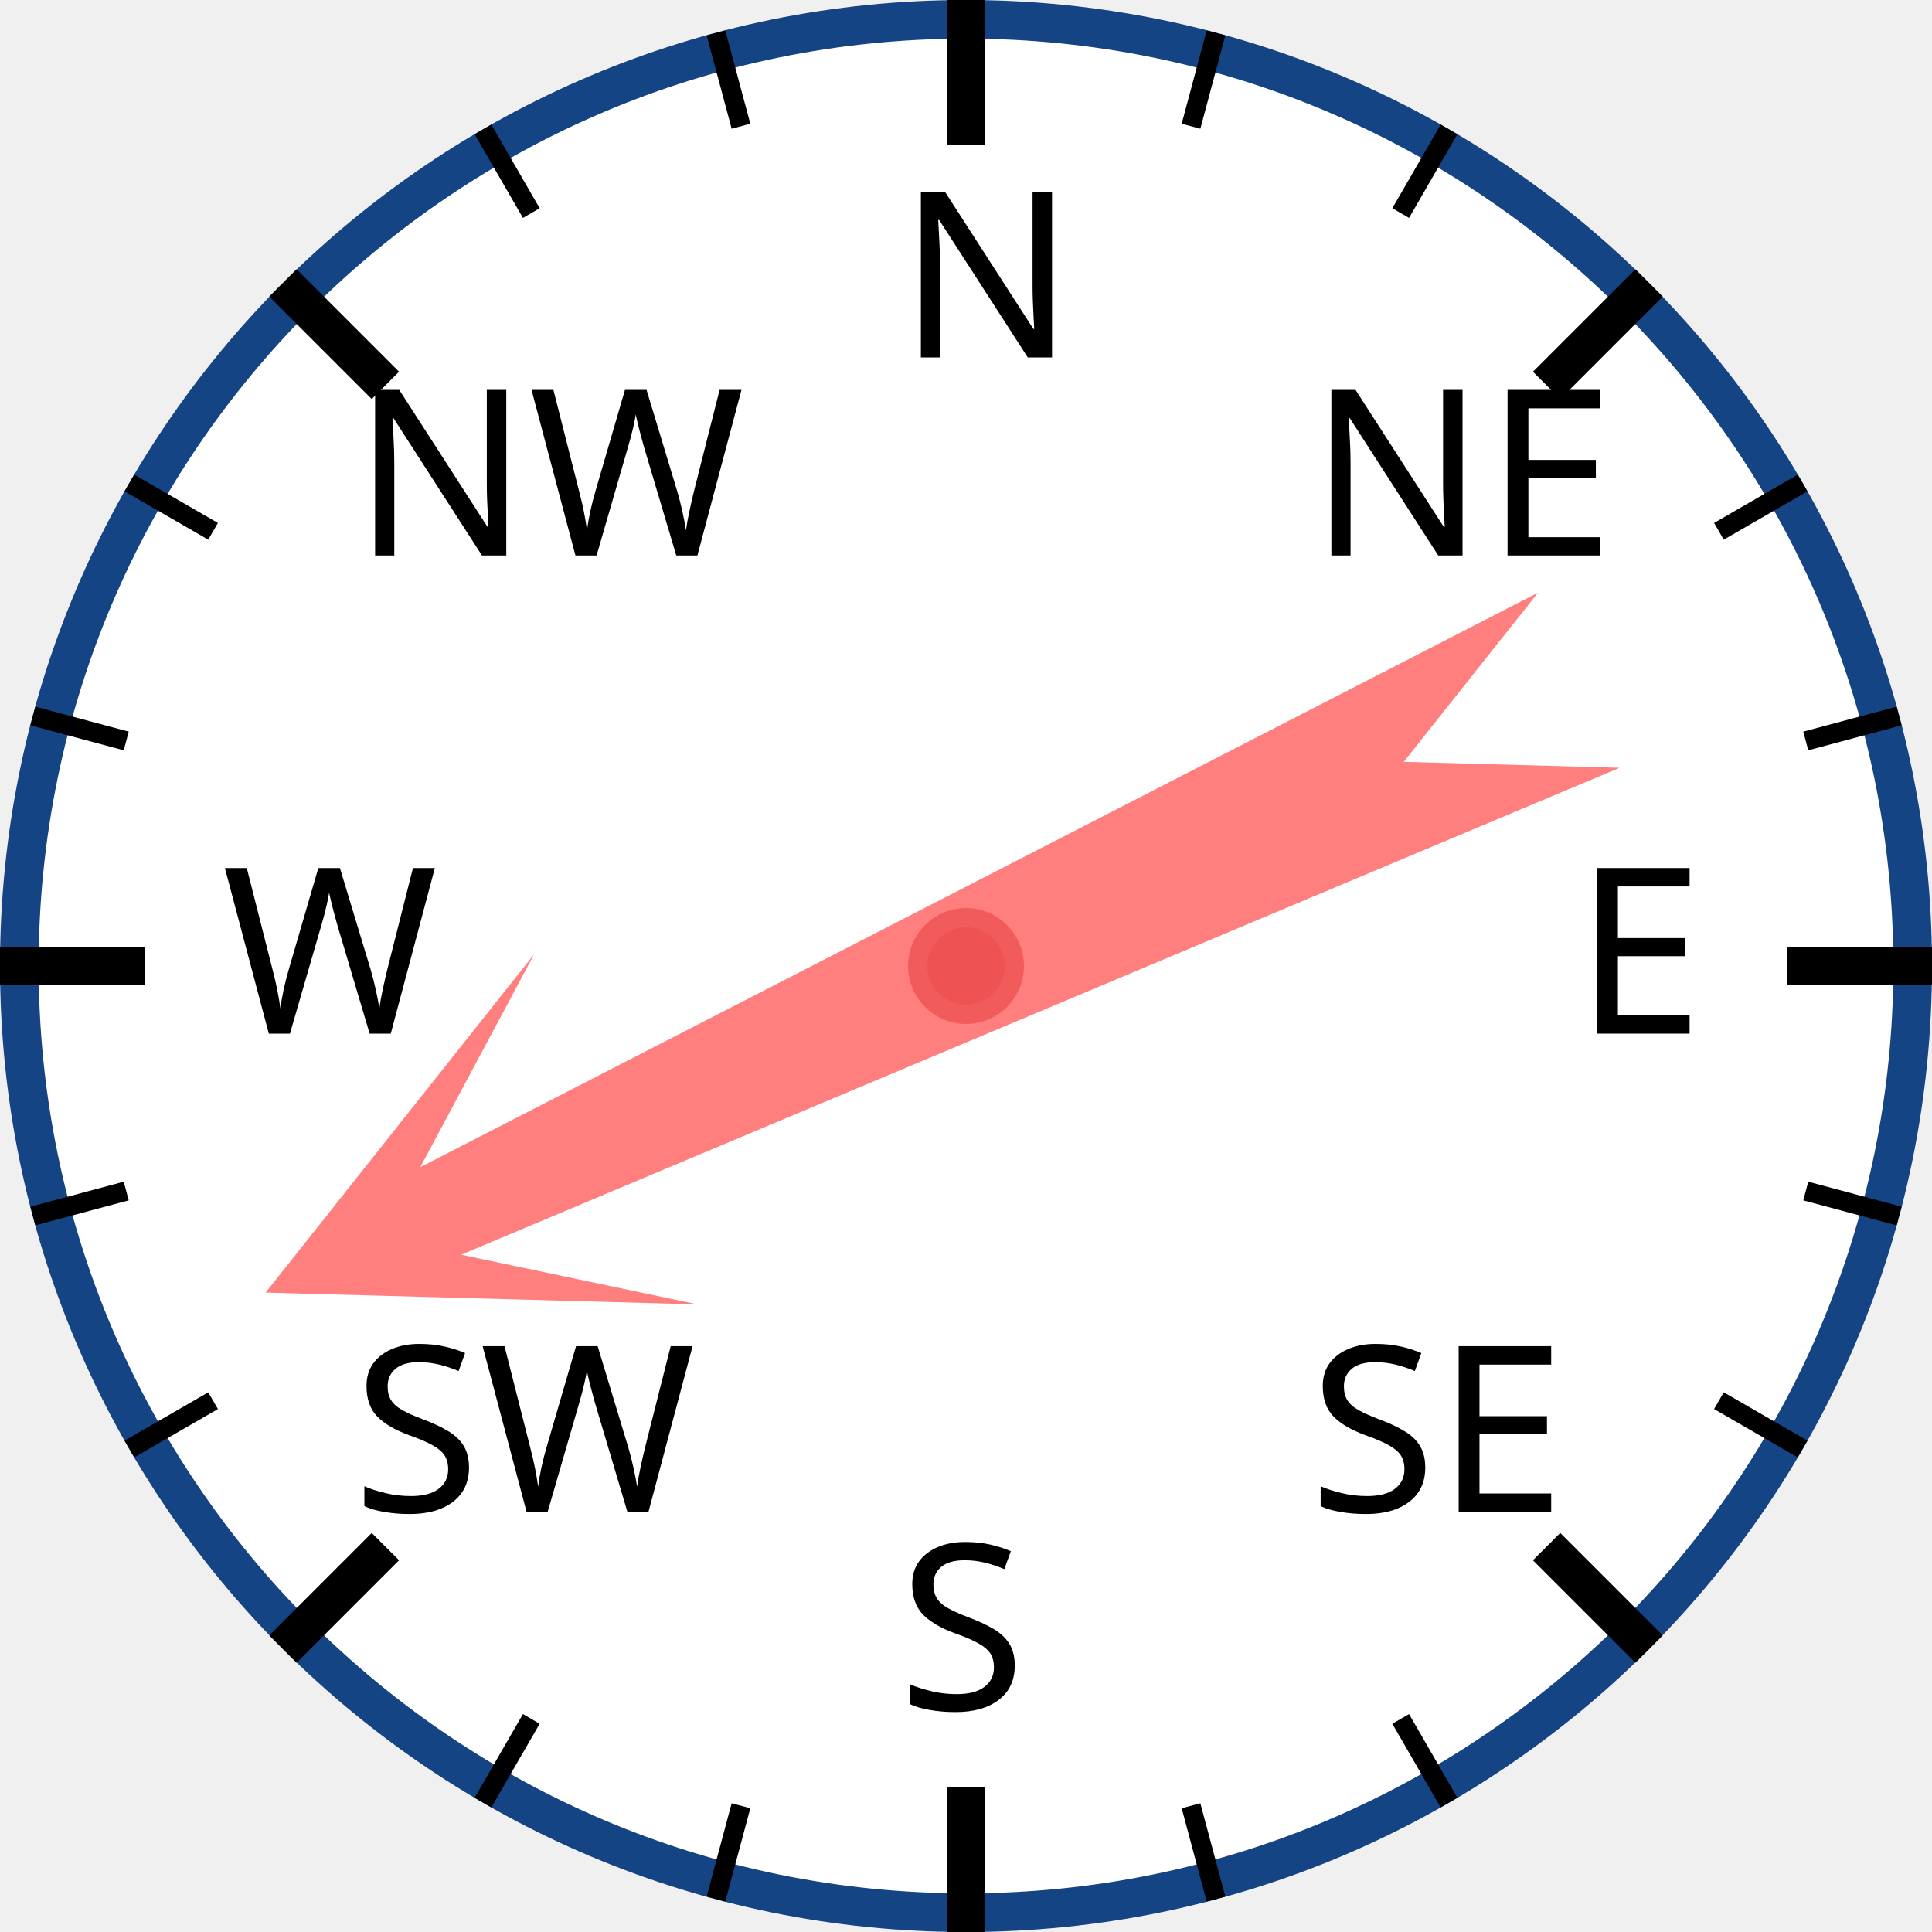
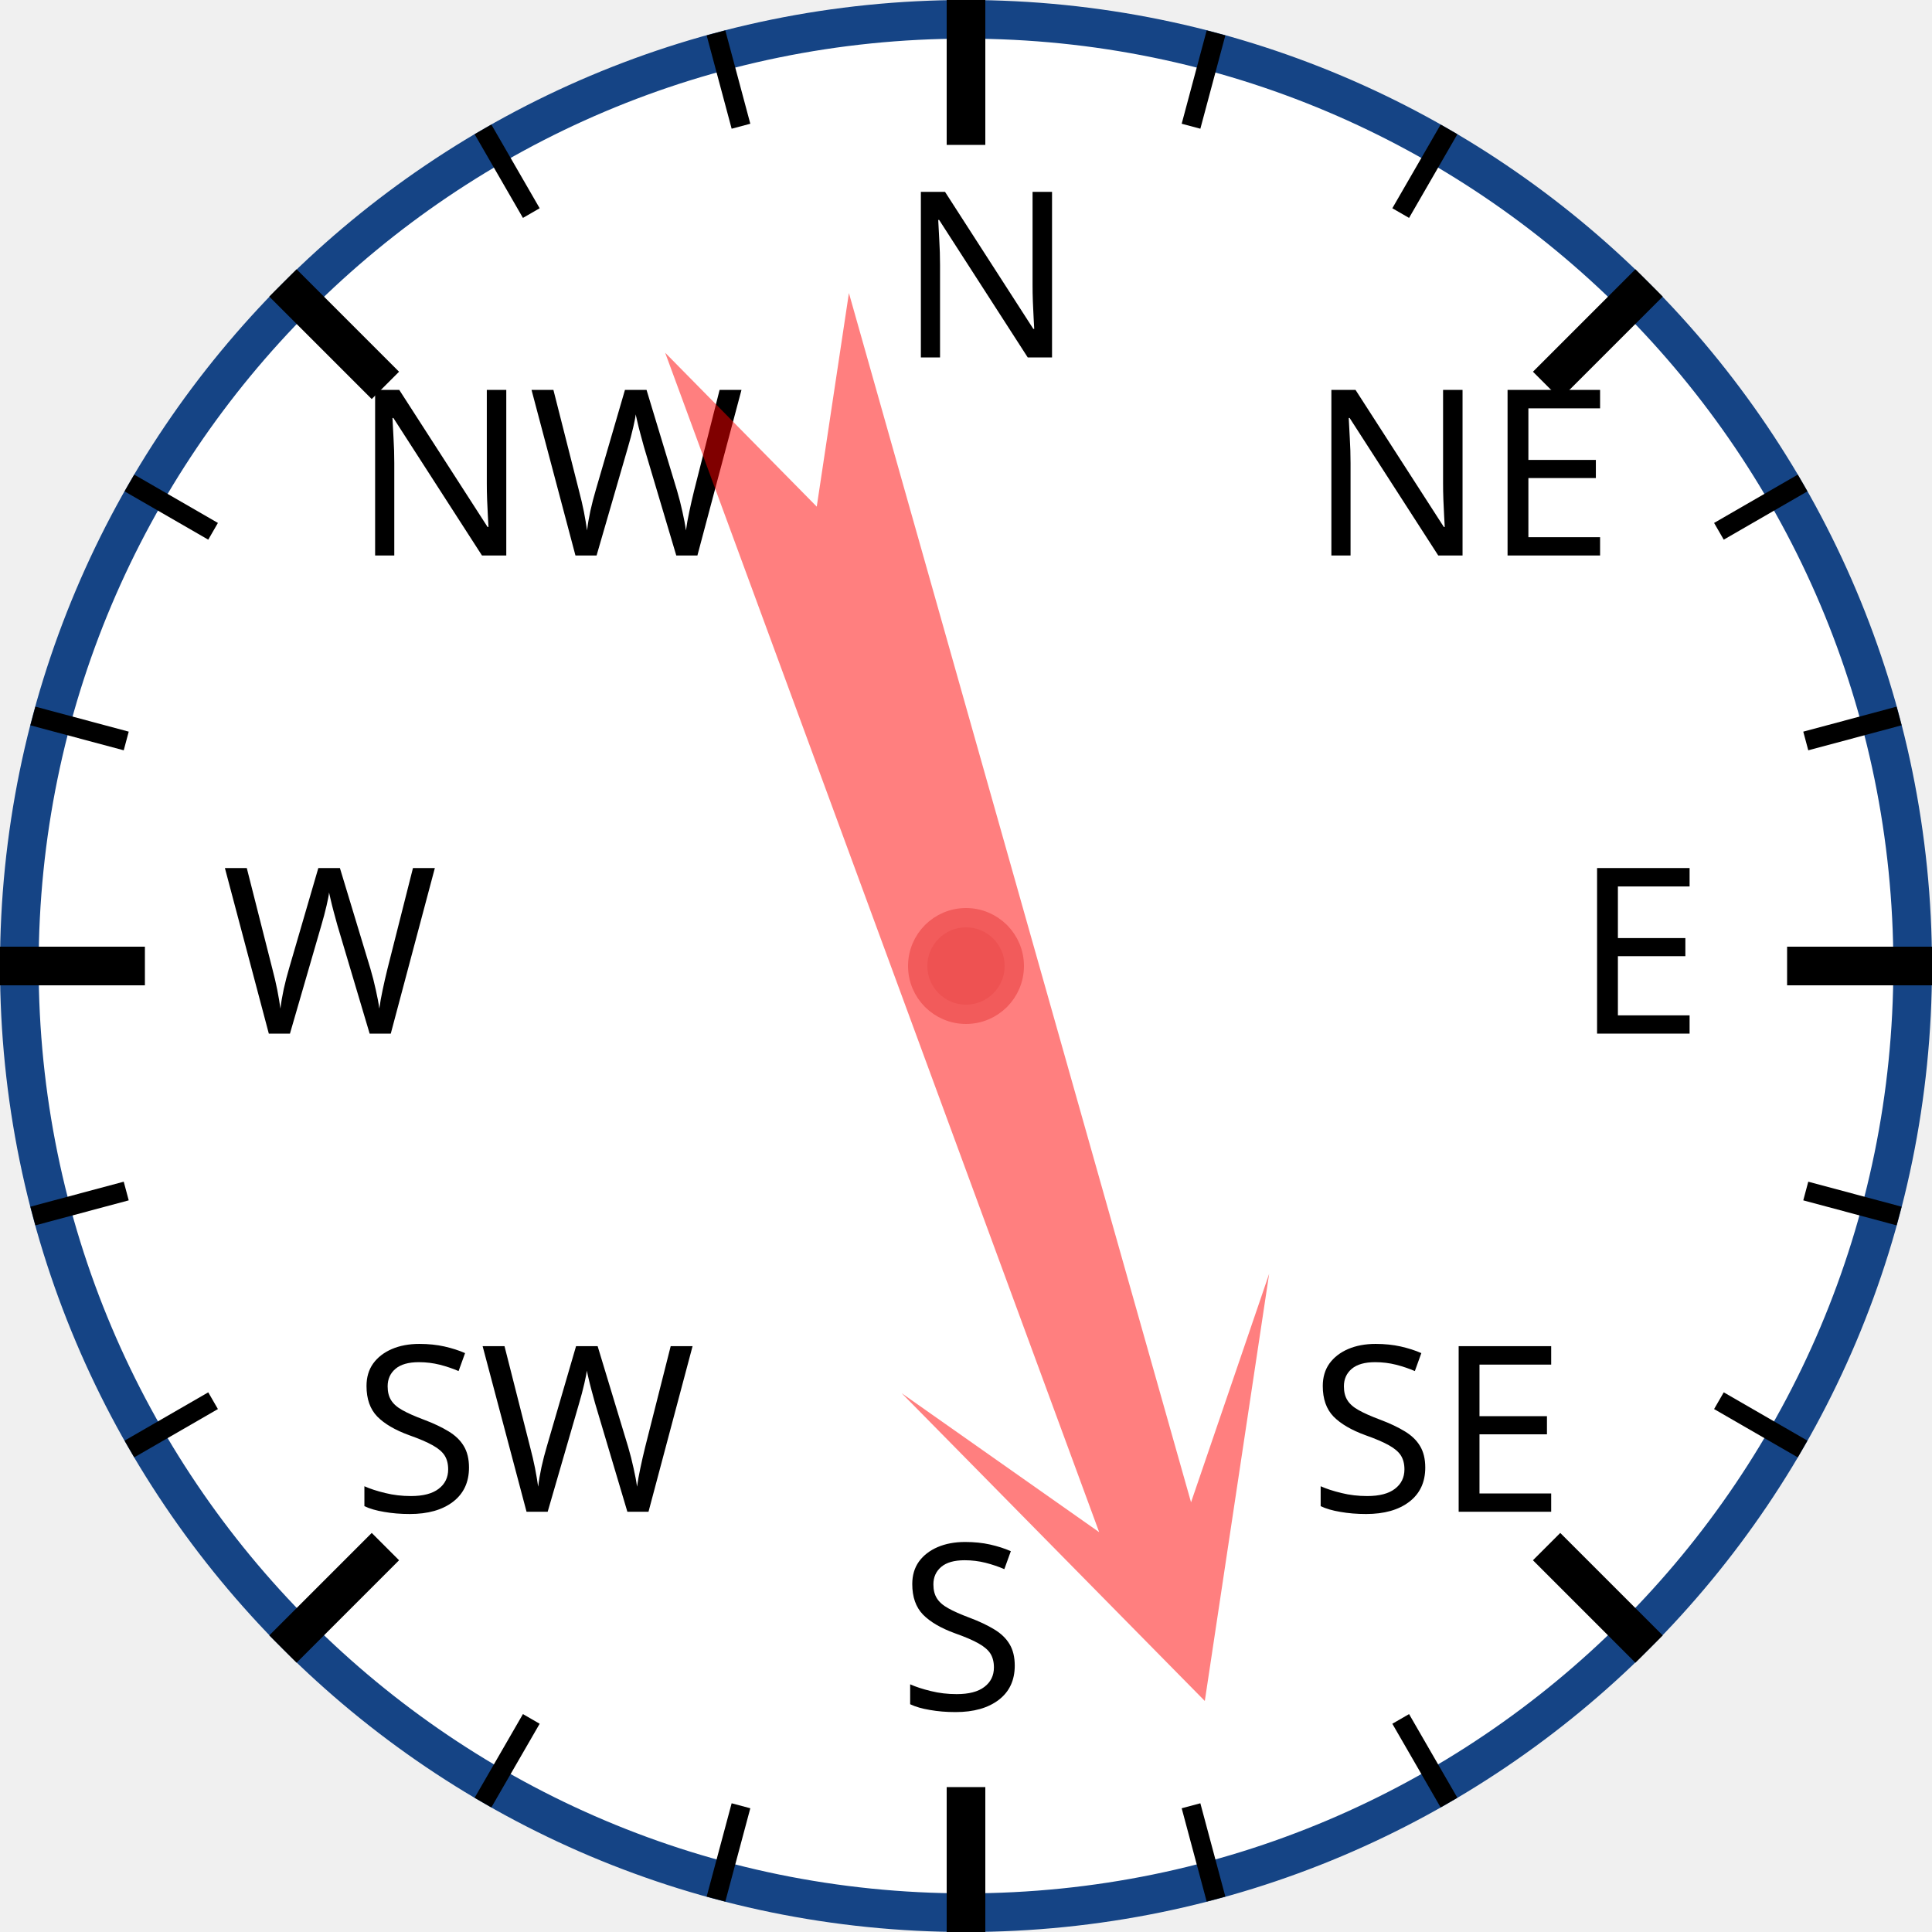
<svg xmlns="http://www.w3.org/2000/svg" width="120px" height="120px" viewBox="0 0 200 200">
  <circle cx="100" cy="100" r="98" style="fill: white; stroke: #154485; stroke-width: 4;" />
  <text x="93.0" y="37.0" style="font-family: sans-serif; font-size: 18pt;">N</text>
  <line x1="100.0" y1="0.0" x2="100.0" y2="15.0" style="stroke: black; stroke-width: 4;" />
  <line x1="74.118" y1="3.407" x2="76.706" y2="13.067" style="stroke: black; stroke-width: 2;" />
  <line x1="50" y1="13.397" x2="55" y2="22.058" style="stroke: black; stroke-width: 2;" />
  <text x="36.503" y="57.503" style="font-family: sans-serif; font-size: 18pt;">NW</text>
  <line x1="29.289" y1="29.289" x2="39.896" y2="39.896" style="stroke: black; stroke-width: 4;" />
  <line x1="13.397" y1="50" x2="22.058" y2="55" style="stroke: black; stroke-width: 2;" />
  <line x1="3.407" y1="74.118" x2="13.067" y2="76.706" style="stroke: black; stroke-width: 2;" />
  <text x="23.0" y="107.0" style="font-family: sans-serif; font-size: 18pt;">W</text>
  <line x1="0.0" y1="100.0" x2="15.0" y2="100.0" style="stroke: black; stroke-width: 4;" />
  <line x1="3.407" y1="125.882" x2="13.067" y2="123.294" style="stroke: black; stroke-width: 2;" />
  <line x1="13.397" y1="150" x2="22.058" y2="145" style="stroke: black; stroke-width: 2;" />
  <text x="36.503" y="156.497" style="font-family: sans-serif; font-size: 18pt;">SW</text>
  <line x1="29.289" y1="170.711" x2="39.896" y2="160.104" style="stroke: black; stroke-width: 4;" />
  <line x1="50" y1="186.603" x2="55" y2="177.942" style="stroke: black; stroke-width: 2;" />
  <line x1="74.118" y1="196.593" x2="76.706" y2="186.933" style="stroke: black; stroke-width: 2;" />
  <text x="93" y="177.0" style="font-family: sans-serif; font-size: 18pt;">S</text>
  <line x1="100" y1="200.0" x2="100" y2="185.0" style="stroke: black; stroke-width: 4;" />
  <line x1="125.882" y1="196.593" x2="123.294" y2="186.933" style="stroke: black; stroke-width: 2;" />
  <line x1="150.0" y1="186.603" x2="145.0" y2="177.942" style="stroke: black; stroke-width: 2;" />
  <text x="135.497" y="156.497" style="font-family: sans-serif; font-size: 18pt;">SE</text>
  <line x1="170.711" y1="170.711" x2="160.104" y2="160.104" style="stroke: black; stroke-width: 4;" />
  <line x1="186.603" y1="150" x2="177.942" y2="145" style="stroke: black; stroke-width: 2;" />
  <line x1="196.593" y1="125.882" x2="186.933" y2="123.294" style="stroke: black; stroke-width: 2;" />
  <text x="163.0" y="107" style="font-family: sans-serif; font-size: 18pt;">E</text>
  <line x1="200.0" y1="100" x2="185.0" y2="100" style="stroke: black; stroke-width: 4;" />
  <line x1="196.593" y1="74.118" x2="186.933" y2="76.706" style="stroke: black; stroke-width: 2;" />
  <line x1="186.603" y1="50" x2="177.942" y2="55" style="stroke: black; stroke-width: 2;" />
  <text x="135.497" y="57.503" style="font-family: sans-serif; font-size: 18pt;">NE</text>
  <line x1="170.711" y1="29.289" x2="160.104" y2="39.896" style="stroke: black; stroke-width: 4;" />
  <line x1="150" y1="13.397" x2="145" y2="22.058" style="stroke: black; stroke-width: 2;" />
  <line x1="125.882" y1="3.407" x2="123.294" y2="13.067" style="stroke: black; stroke-width: 2;" />
-   <polygon points="100 20 120 60 105 40 110 170 100 150 90 170 95 40 80 60" style="fill: red; fill-opacity: 0.5;" transform="rotate(245,100,100)" />
+   <polygon points="100 20 120 60 105 40 110 170 100 150 90 170 95 40 80 60" style="fill: red; fill-opacity: 0.5;" transform="rotate(162,100,100)" />
  <circle cx="100" cy="100" r="5" style="fill: #EE5252; stroke: #F25B5B; stroke-width: 2;" />
</svg>
